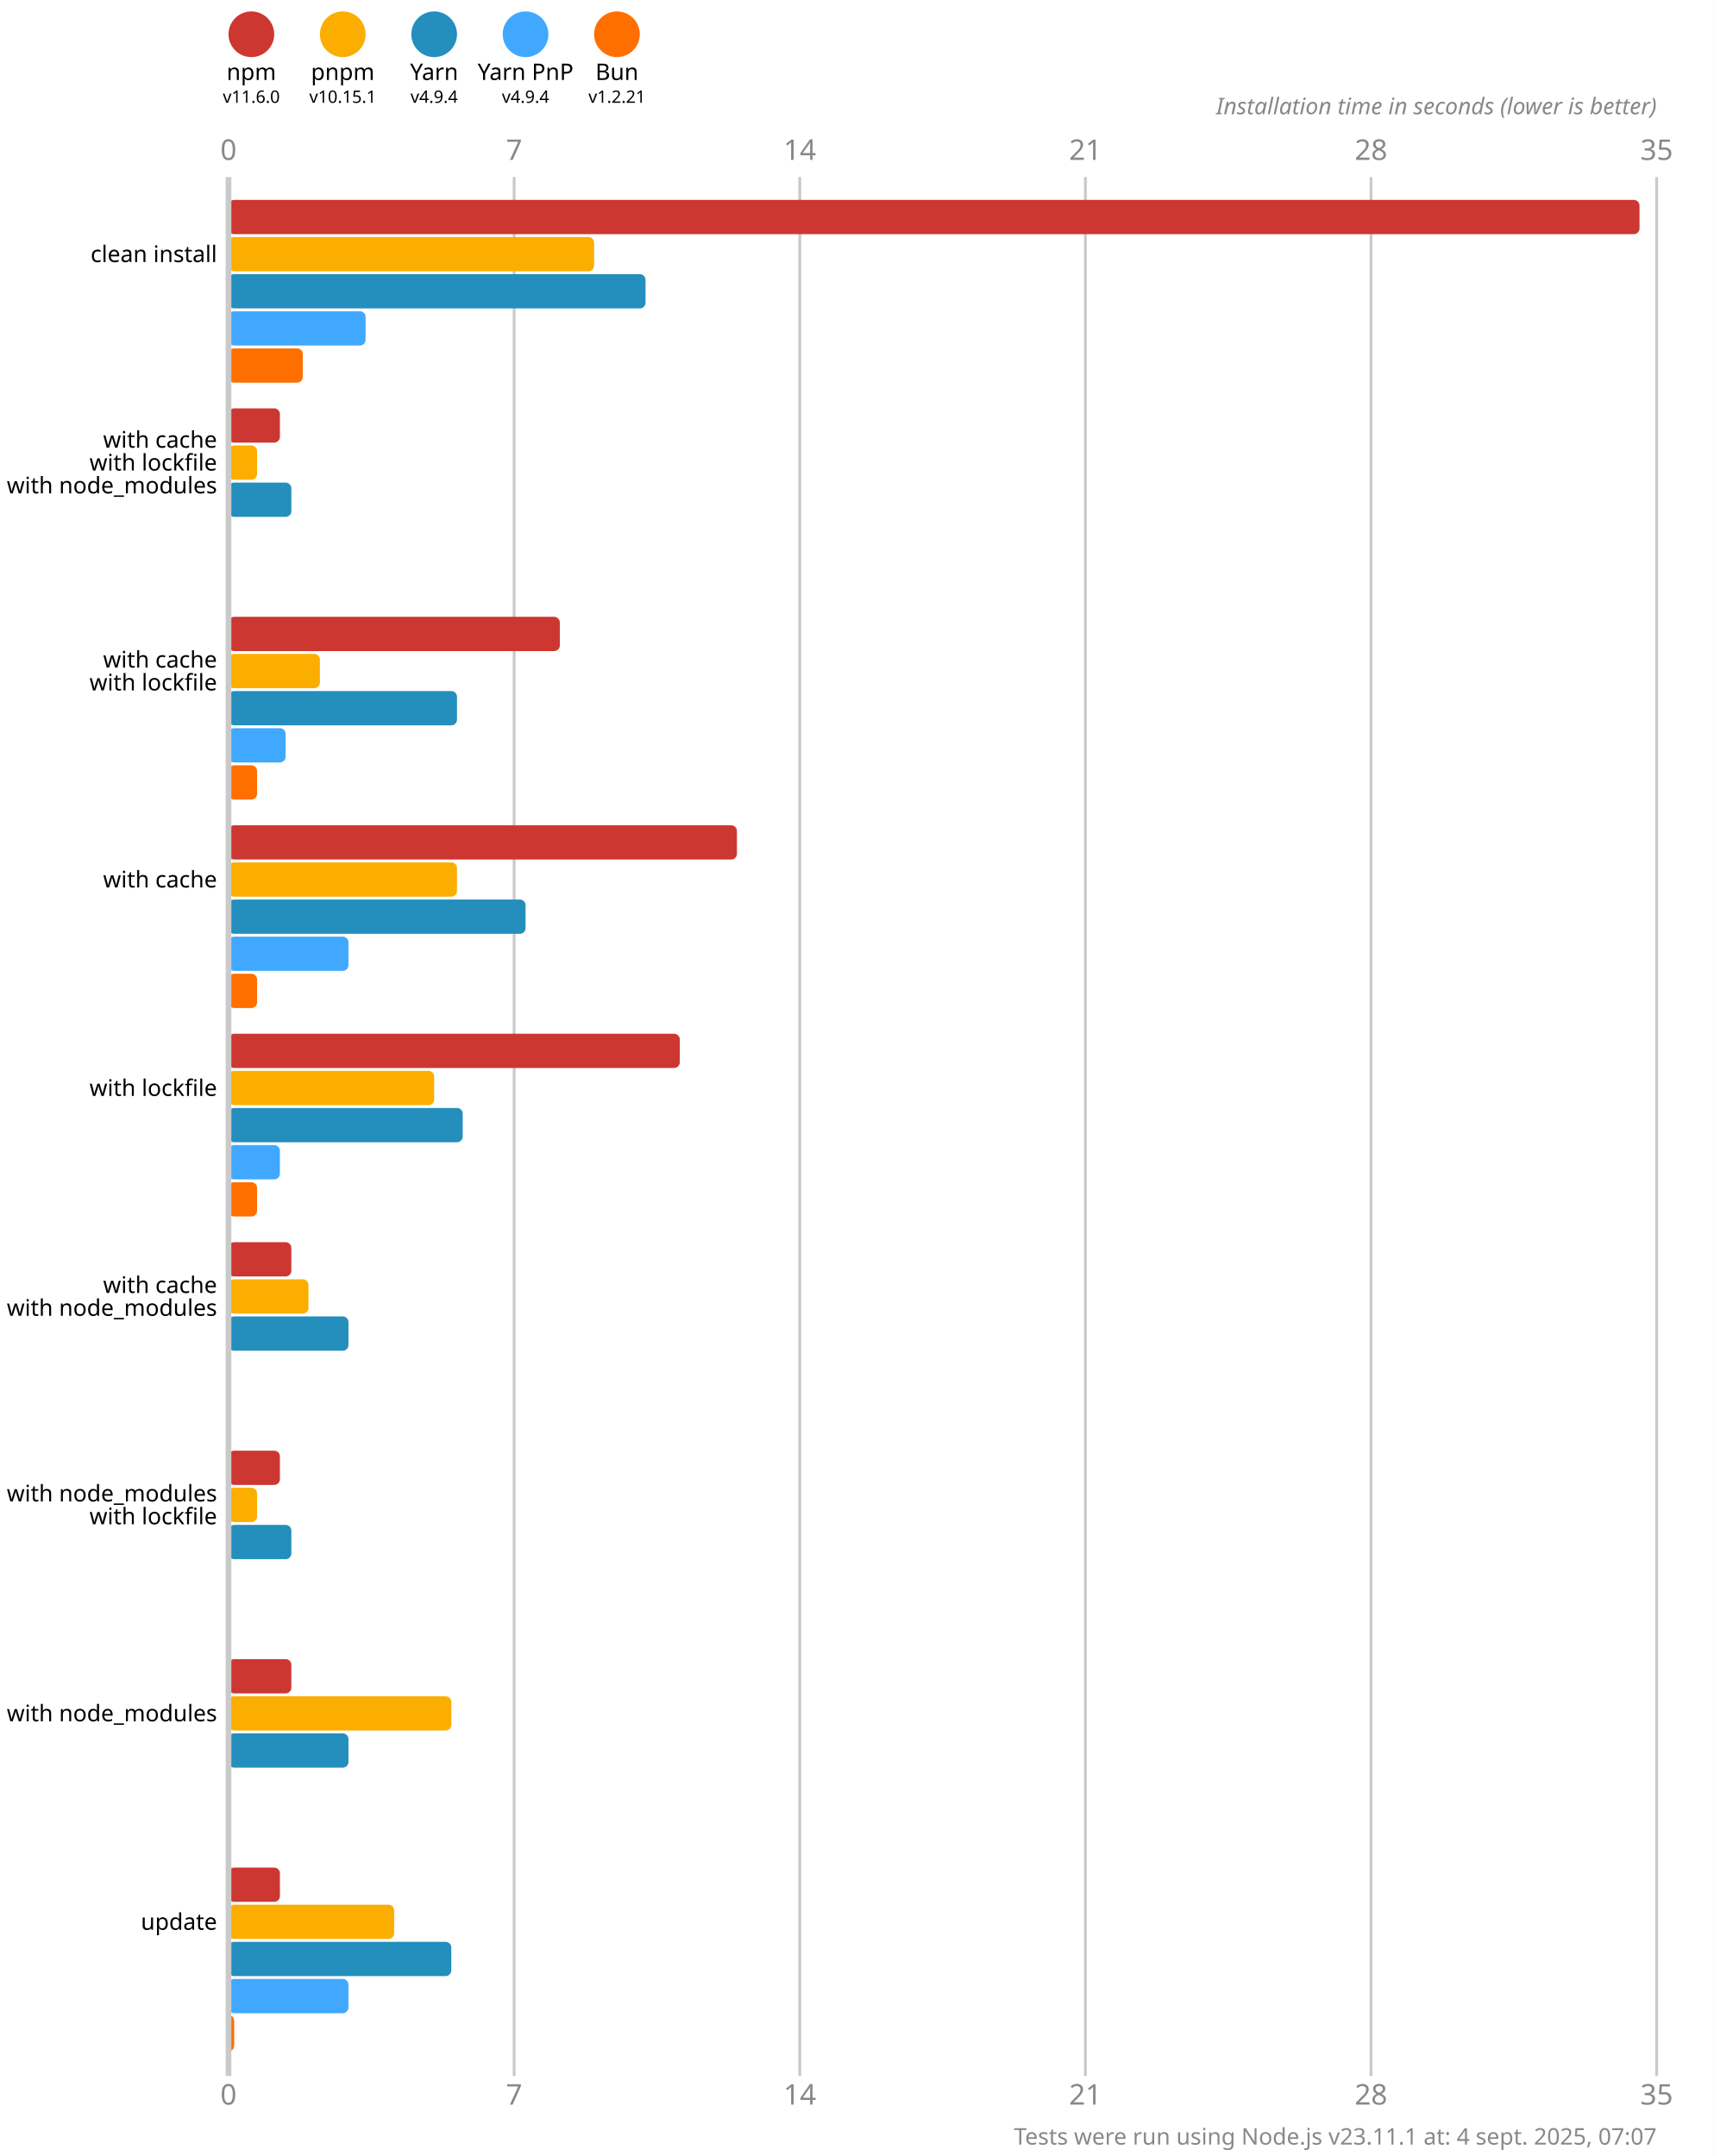
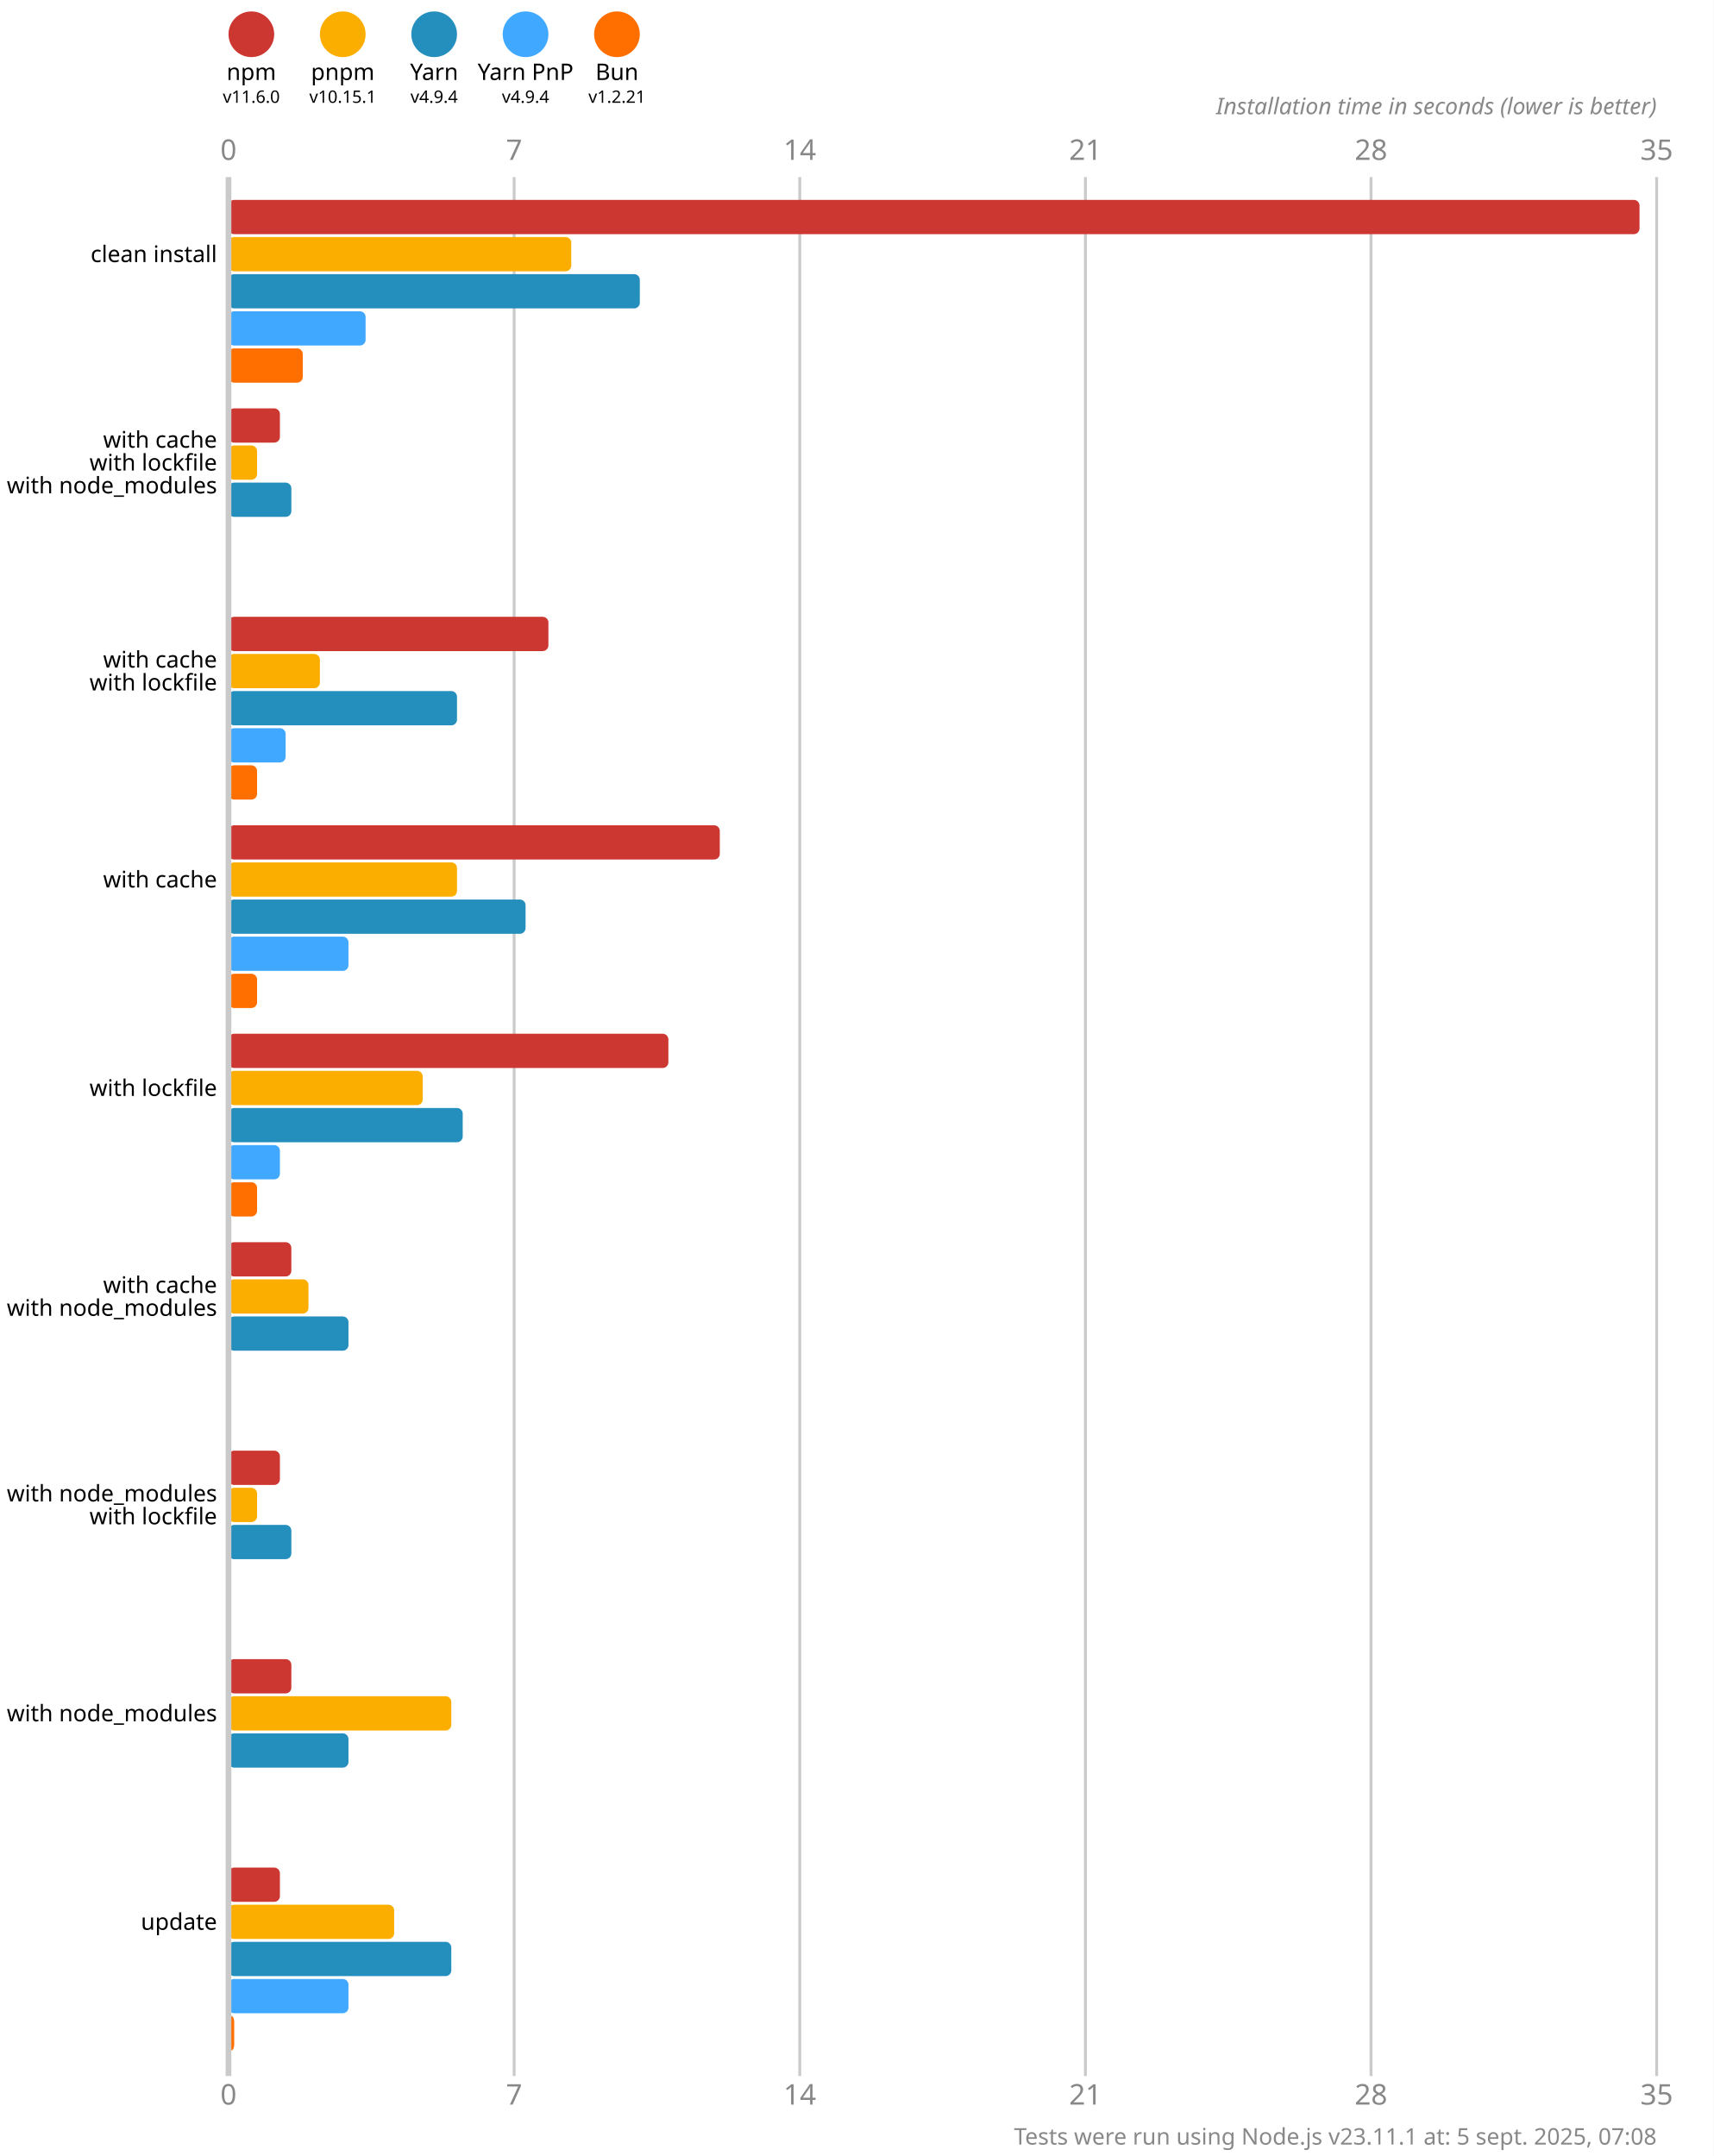
<svg xmlns="http://www.w3.org/2000/svg" version="1.1" viewBox="0 0 300 377.5">
  <style>
    .font { font-family: sans-serif; }
    .s3 { font-size: 3px; }
    .s4 { font-size: 4px; }
    .s5 { font-size: 5px; }
    .line { stroke: #cacaca; }
    .width { stroke-width: 0.5; }
    .text { fill: #888; }
  </style>
  <rect x="0" y="0" width="300" height="377.5" fill="#fff" />
  <circle cx="44" cy="6" r="4" fill="#cd3731" />
  <text x="44" y="14" class="font s4" text-anchor="middle">npm</text>
  <text x="44" y="18" class="font s3" text-anchor="middle">v11.6.0</text>
  <circle cx="60" cy="6" r="4" fill="#fbae00" />
  <text x="60" y="14" class="font s4" text-anchor="middle">pnpm</text>
  <text x="60" y="18" class="font s3" text-anchor="middle">v10.15.1</text>
  <circle cx="76" cy="6" r="4" fill="#248ebd" />
  <text x="76" y="14" class="font s4" text-anchor="middle">Yarn</text>
  <text x="76" y="18" class="font s3" text-anchor="middle">v4.9.4</text>
  <circle cx="92" cy="6" r="4" fill="#40a9ff" />
  <text x="92" y="14" class="font s4" text-anchor="middle">Yarn PnP</text>
  <text x="92" y="18" class="font s3" text-anchor="middle">v4.9.4</text>
  <circle cx="108" cy="6" r="4" fill="#ff6f00" />
  <text x="108" y="14" class="font s4" text-anchor="middle">Bun</text>
  <text x="108" y="18" class="font s3" text-anchor="middle">v1.2.21</text>
  <text x="40" y="28" class="font s5 text" text-anchor="middle">0</text>
  <text x="40" y="368.5" class="font s5 text" text-anchor="middle">0</text>
  <line x1="90" y1="31" x2="90" y2="363.5" class="line width" />
  <text x="90" y="28" class="font s5 text" text-anchor="middle">7</text>
  <text x="90" y="368.5" class="font s5 text" text-anchor="middle">7</text>
  <line x1="140" y1="31" x2="140" y2="363.5" class="line width" />
  <text x="140" y="28" class="font s5 text" text-anchor="middle">14</text>
  <text x="140" y="368.5" class="font s5 text" text-anchor="middle">14</text>
  <line x1="190" y1="31" x2="190" y2="363.5" class="line width" />
  <text x="190" y="28" class="font s5 text" text-anchor="middle">21</text>
  <text x="190" y="368.5" class="font s5 text" text-anchor="middle">21</text>
  <line x1="240" y1="31" x2="240" y2="363.5" class="line width" />
  <text x="240" y="28" class="font s5 text" text-anchor="middle">28</text>
  <text x="240" y="368.5" class="font s5 text" text-anchor="middle">28</text>
  <line x1="290" y1="31" x2="290" y2="363.5" class="line width" />
  <text x="290" y="28" class="font s5 text" text-anchor="middle">35</text>
  <text x="290" y="368.5" class="font s5 text" text-anchor="middle">35</text>
  <text x="290" y="20" class="font s4 text" font-style="italic" text-anchor="end">Installation time in seconds (lower is better)</text>
  <rect x="40" y="35" width="247" height="6" fill="#cd3731" rx="1" ry="1" />
-   <rect x="40" y="41.5" width="64" height="6" fill="#fbae00" rx="1" ry="1" />
-   <rect x="40" y="48" width="73" height="6" fill="#248ebd" rx="1" ry="1" />
+   <rect x="40" y="41.5" width="60" height="6" fill="#fbae00" rx="1" ry="1" />
+   <rect x="40" y="48" width="72" height="6" fill="#248ebd" rx="1" ry="1" />
  <rect x="40" y="54.5" width="24" height="6" fill="#40a9ff" rx="1" ry="1" />
  <rect x="40" y="61" width="13" height="6" fill="#ff6f00" rx="1" ry="1" />
  <rect x="40" y="71.5" width="9" height="6" fill="#cd3731" rx="1" ry="1" />
  <rect x="40" y="78" width="5" height="6" fill="#fbae00" rx="1" ry="1" />
  <rect x="40" y="84.5" width="11" height="6" fill="#248ebd" rx="1" ry="1" />
  <rect x="40" y="91" width="0" height="6" fill="#40a9ff" rx="1" ry="1" />
  <rect x="40" y="97.5" width="0" height="6" fill="#ff6f00" rx="1" ry="1" />
-   <rect x="40" y="108" width="58" height="6" fill="#cd3731" rx="1" ry="1" />
+   <rect x="40" y="108" width="56" height="6" fill="#cd3731" rx="1" ry="1" />
  <rect x="40" y="114.5" width="16" height="6" fill="#fbae00" rx="1" ry="1" />
  <rect x="40" y="121" width="40" height="6" fill="#248ebd" rx="1" ry="1" />
  <rect x="40" y="127.5" width="10" height="6" fill="#40a9ff" rx="1" ry="1" />
  <rect x="40" y="134" width="5" height="6" fill="#ff6f00" rx="1" ry="1" />
-   <rect x="40" y="144.5" width="89" height="6" fill="#cd3731" rx="1" ry="1" />
+   <rect x="40" y="144.5" width="86" height="6" fill="#cd3731" rx="1" ry="1" />
  <rect x="40" y="151" width="40" height="6" fill="#fbae00" rx="1" ry="1" />
  <rect x="40" y="157.5" width="52" height="6" fill="#248ebd" rx="1" ry="1" />
  <rect x="40" y="164" width="21" height="6" fill="#40a9ff" rx="1" ry="1" />
  <rect x="40" y="170.5" width="5" height="6" fill="#ff6f00" rx="1" ry="1" />
-   <rect x="40" y="181" width="79" height="6" fill="#cd3731" rx="1" ry="1" />
-   <rect x="40" y="187.5" width="36" height="6" fill="#fbae00" rx="1" ry="1" />
+   <rect x="40" y="181" width="77" height="6" fill="#cd3731" rx="1" ry="1" />
+   <rect x="40" y="187.5" width="34" height="6" fill="#fbae00" rx="1" ry="1" />
  <rect x="40" y="194" width="41" height="6" fill="#248ebd" rx="1" ry="1" />
  <rect x="40" y="200.5" width="9" height="6" fill="#40a9ff" rx="1" ry="1" />
  <rect x="40" y="207" width="5" height="6" fill="#ff6f00" rx="1" ry="1" />
  <rect x="40" y="217.5" width="11" height="6" fill="#cd3731" rx="1" ry="1" />
  <rect x="40" y="224" width="14" height="6" fill="#fbae00" rx="1" ry="1" />
  <rect x="40" y="230.5" width="21" height="6" fill="#248ebd" rx="1" ry="1" />
  <rect x="40" y="237" width="0" height="6" fill="#40a9ff" rx="1" ry="1" />
  <rect x="40" y="243.5" width="0" height="6" fill="#ff6f00" rx="1" ry="1" />
  <rect x="40" y="254" width="9" height="6" fill="#cd3731" rx="1" ry="1" />
  <rect x="40" y="260.5" width="5" height="6" fill="#fbae00" rx="1" ry="1" />
  <rect x="40" y="267" width="11" height="6" fill="#248ebd" rx="1" ry="1" />
  <rect x="40" y="273.5" width="0" height="6" fill="#40a9ff" rx="1" ry="1" />
  <rect x="40" y="280" width="0" height="6" fill="#ff6f00" rx="1" ry="1" />
  <rect x="40" y="290.5" width="11" height="6" fill="#cd3731" rx="1" ry="1" />
  <rect x="40" y="297" width="39" height="6" fill="#fbae00" rx="1" ry="1" />
  <rect x="40" y="303.5" width="21" height="6" fill="#248ebd" rx="1" ry="1" />
  <rect x="40" y="310" width="0" height="6" fill="#40a9ff" rx="1" ry="1" />
  <rect x="40" y="316.5" width="0" height="6" fill="#ff6f00" rx="1" ry="1" />
  <rect x="40" y="327" width="9" height="6" fill="#cd3731" rx="1" ry="1" />
  <rect x="40" y="333.5" width="29" height="6" fill="#fbae00" rx="1" ry="1" />
  <rect x="40" y="340" width="39" height="6" fill="#248ebd" rx="1" ry="1" />
  <rect x="40" y="346.5" width="21" height="6" fill="#40a9ff" rx="1" ry="1" />
  <rect x="40" y="353" width="1" height="6" fill="#ff6f00" rx="1" ry="1" />
  <line x1="40" y1="31" x2="40" y2="363.5" class="line" />
  <text x="38" y="44.5" class="font s4" dominant-baseline="middle" text-anchor="end">clean install</text>
  <text x="38" y="77" class="font s4" dominant-baseline="middle" text-anchor="end">with cache</text>
  <text x="38" y="81" class="font s4" dominant-baseline="middle" text-anchor="end">with lockfile</text>
  <text x="38" y="85" class="font s4" dominant-baseline="middle" text-anchor="end">with node_modules</text>
  <text x="38" y="115.5" class="font s4" dominant-baseline="middle" text-anchor="end">with cache</text>
  <text x="38" y="119.5" class="font s4" dominant-baseline="middle" text-anchor="end">with lockfile</text>
  <text x="38" y="154" class="font s4" dominant-baseline="middle" text-anchor="end">with cache</text>
  <text x="38" y="190.5" class="font s4" dominant-baseline="middle" text-anchor="end">with lockfile</text>
  <text x="38" y="225" class="font s4" dominant-baseline="middle" text-anchor="end">with cache</text>
  <text x="38" y="229" class="font s4" dominant-baseline="middle" text-anchor="end">with node_modules</text>
  <text x="38" y="261.5" class="font s4" dominant-baseline="middle" text-anchor="end">with node_modules</text>
  <text x="38" y="265.5" class="font s4" dominant-baseline="middle" text-anchor="end">with lockfile</text>
  <text x="38" y="300" class="font s4" dominant-baseline="middle" text-anchor="end">with node_modules</text>
  <text x="38" y="336.5" class="font s4" dominant-baseline="middle" text-anchor="end">update</text>
-   <text x="290" y="375.5" class="font s4 text" text-anchor="end">Tests were run using Node.js v23.11.1 at: 4 sept. 2025, 07:07</text>
+   <text x="290" y="375.5" class="font s4 text" text-anchor="end">Tests were run using Node.js v23.11.1 at: 5 sept. 2025, 07:08</text>
</svg>
